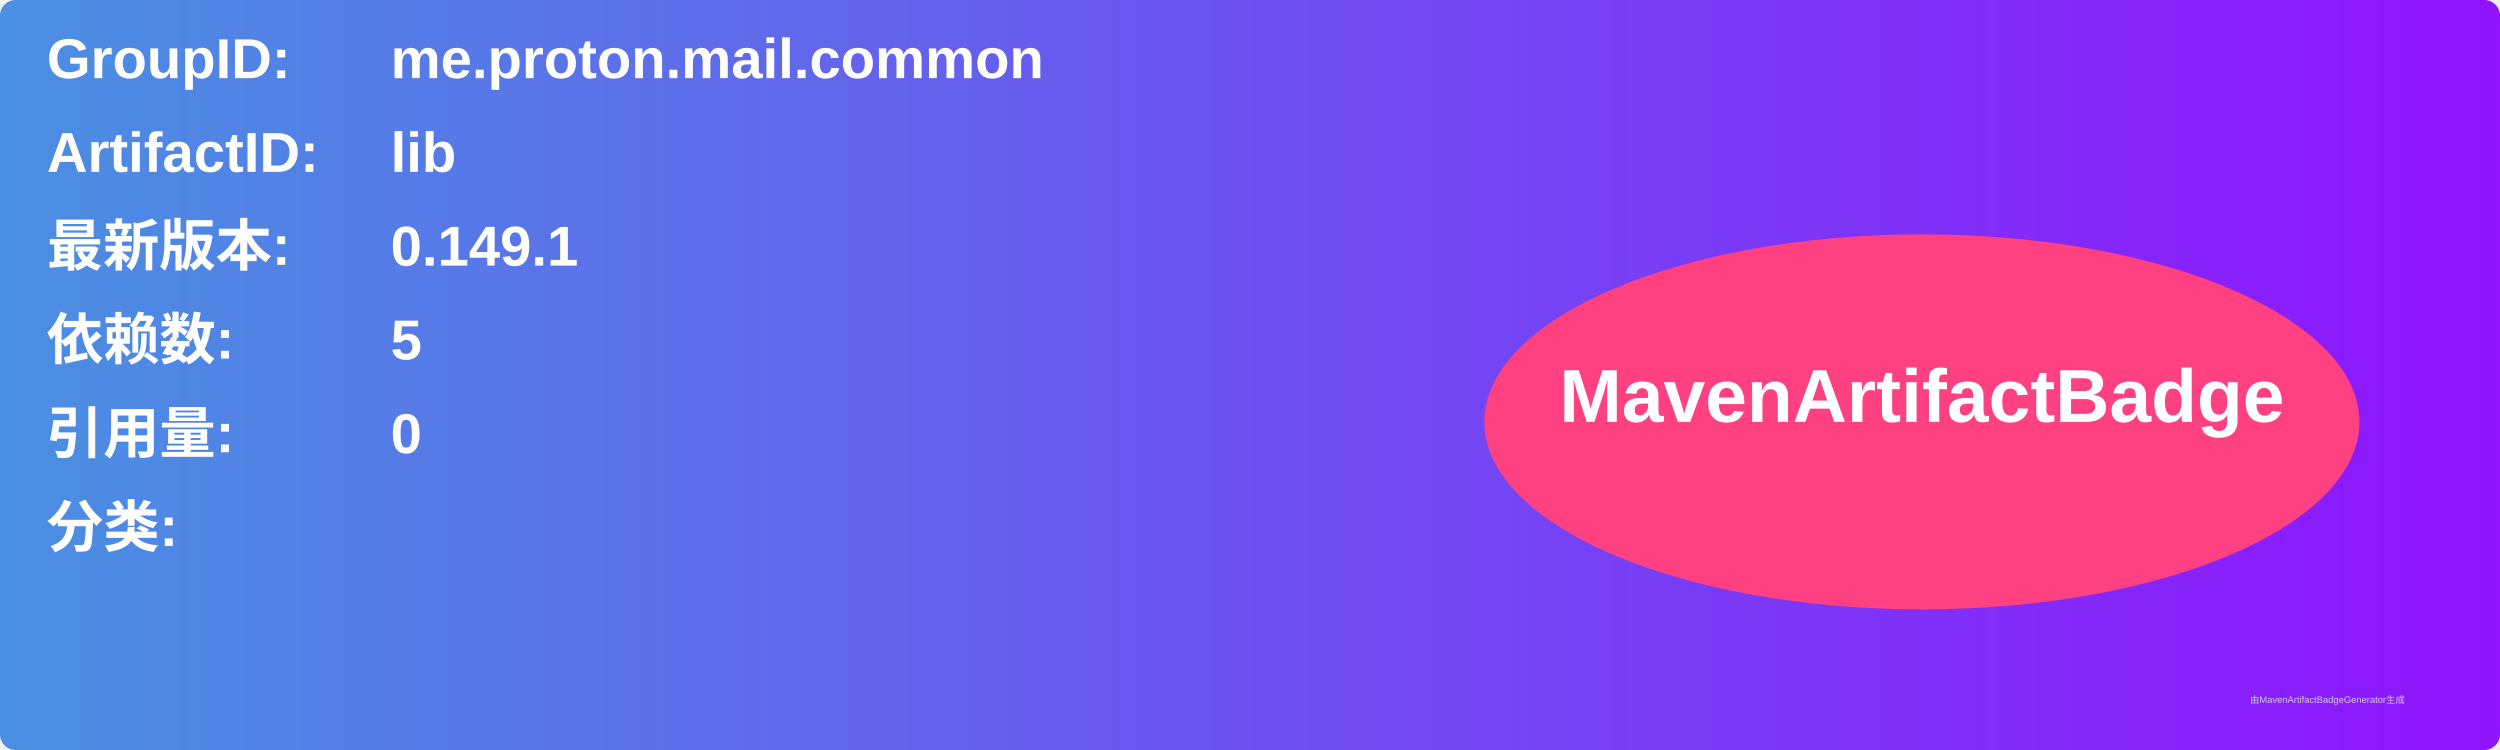
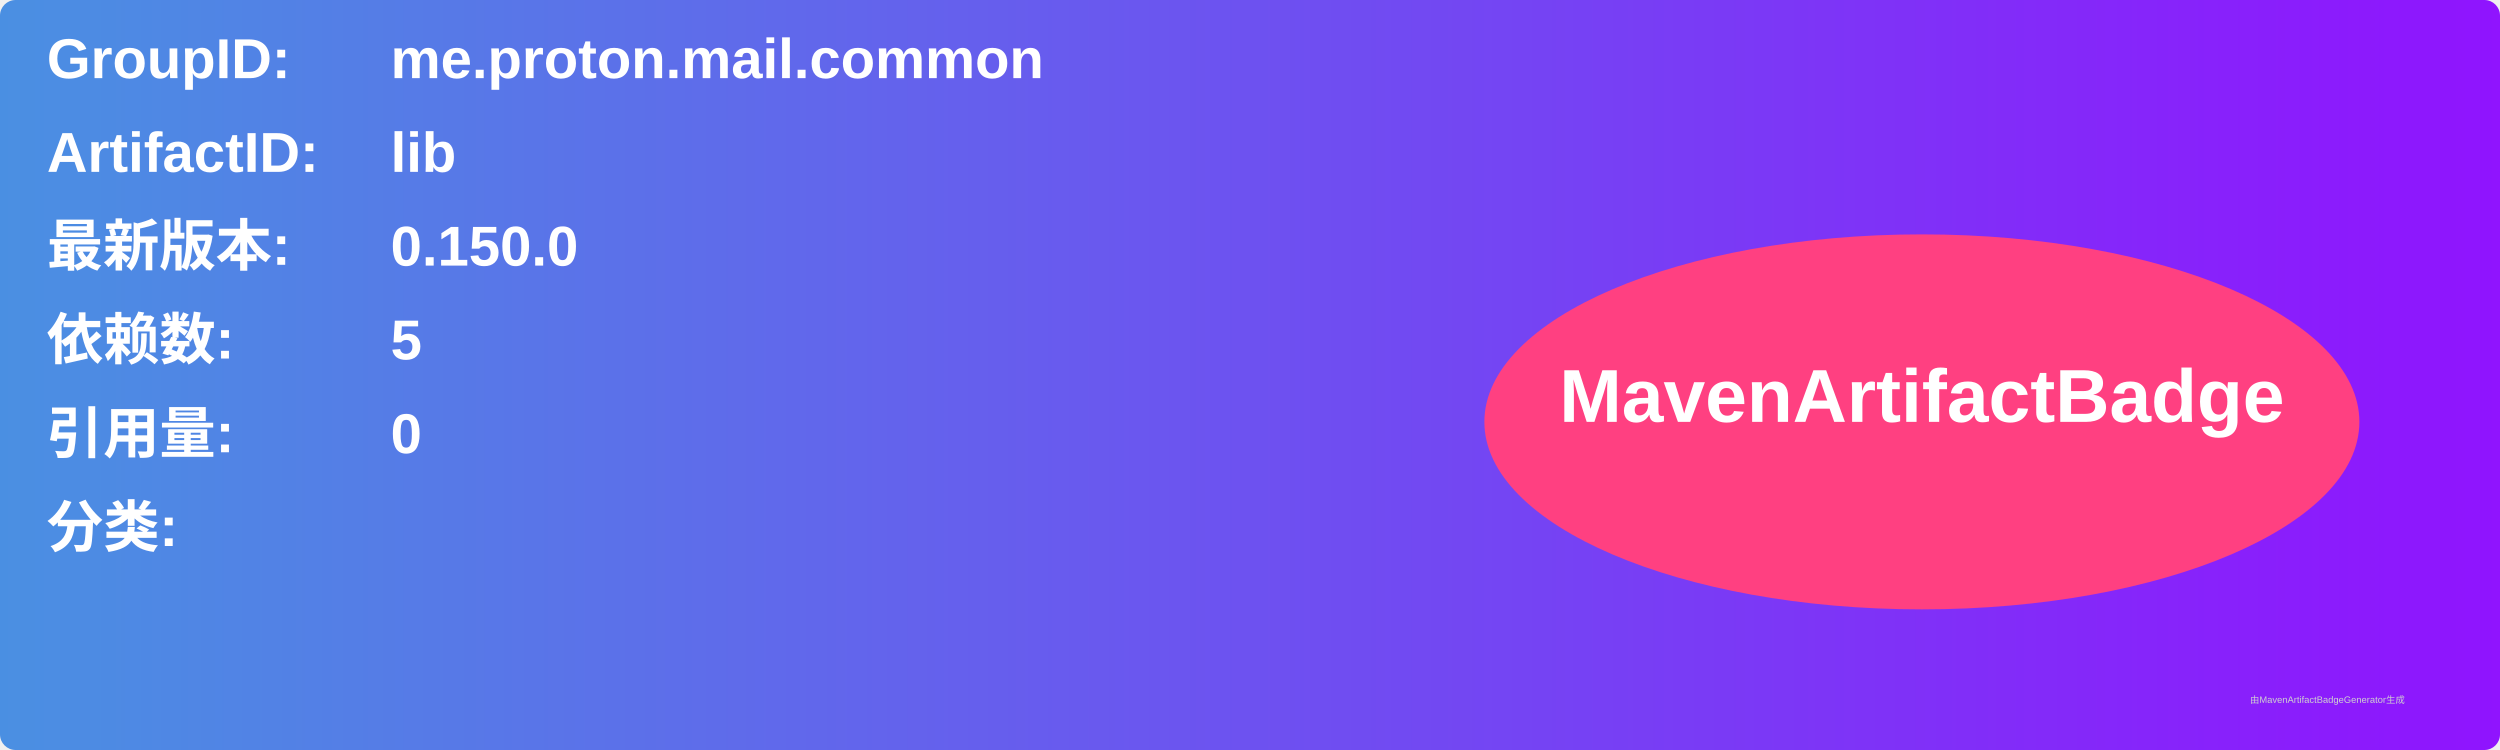
<svg xmlns="http://www.w3.org/2000/svg" width="800" height="240" viewBox="0 0 800 240">
  <linearGradient id="grad" x1="0%" y1="0%" x2="100%" y2="0%">
    <stop offset="0%" stop-color="#4a90e2" />
    <stop offset="100%" stop-color="#9013fe" />
  </linearGradient>
  <rect width="100%" height="100%" rx="5" ry="5" fill="url(#grad)" />
  <g transform="translate(15, 15)">
    <text x="0" y="10" font-family="Arial" font-size="18" fill="white" font-weight="bold" width="260">GroupID:</text>
    <text x="110" y="10" font-family="Arial" font-size="18" fill="white" font-weight="bold" width="460">me.proton.mail.common</text>
    <text x="0" y="40" font-family="Arial" font-size="18" fill="white" font-weight="bold" width="260">ArtifactID:</text>
    <text x="110" y="40" font-family="Arial" font-size="18" fill="white" font-weight="bold" width="460">lib</text>
    <text x="0" y="70" font-family="Arial" font-size="18" fill="white" font-weight="bold">最新版本:</text>
    <text x="110" y="70" font-family="Arial" font-size="18" fill="white" font-weight="bold">
-       <tspan font-weight="bold">0.149.1</tspan>
+       <tspan font-weight="bold">0.150.0</tspan>
    </text>
    <text x="0" y="100" font-family="Arial" font-size="18" fill="white" font-weight="bold">依赖数: </text>
    <text x="110" y="100" font-family="Arial" font-size="18" fill="white">
      <tspan font-weight="bold">5</tspan>
    </text>
    <text x="0" y="130" font-family="Arial" font-size="18" fill="white" font-weight="bold">引用量: </text>
    <text x="110" y="130" font-family="Arial" font-size="18" fill="white">
      <tspan font-weight="bold">0</tspan>
    </text>
    <text x="0" y="160" font-family="Arial" font-size="18" fill="white" font-weight="bold">分类:</text>
    <text x="10" y="190" font-family="Arial" font-size="10" fill="white">
      <tspan font-weight="bold" />
    </text>
    <ellipse cx="600" cy="120" rx="140" ry="60" fill="#ff4081" />
    <text x="600" y="120" text-anchor="middle" font-family="Arial" font-size="24" fill="white" font-weight="bold">MavenArtifactBadge</text>
  </g>
  <text x="720" y="225" font-family="Arial" font-size="3" fill="#d0d0d0">由MavenArtifactBadgeGenerator生成</text>
</svg>
